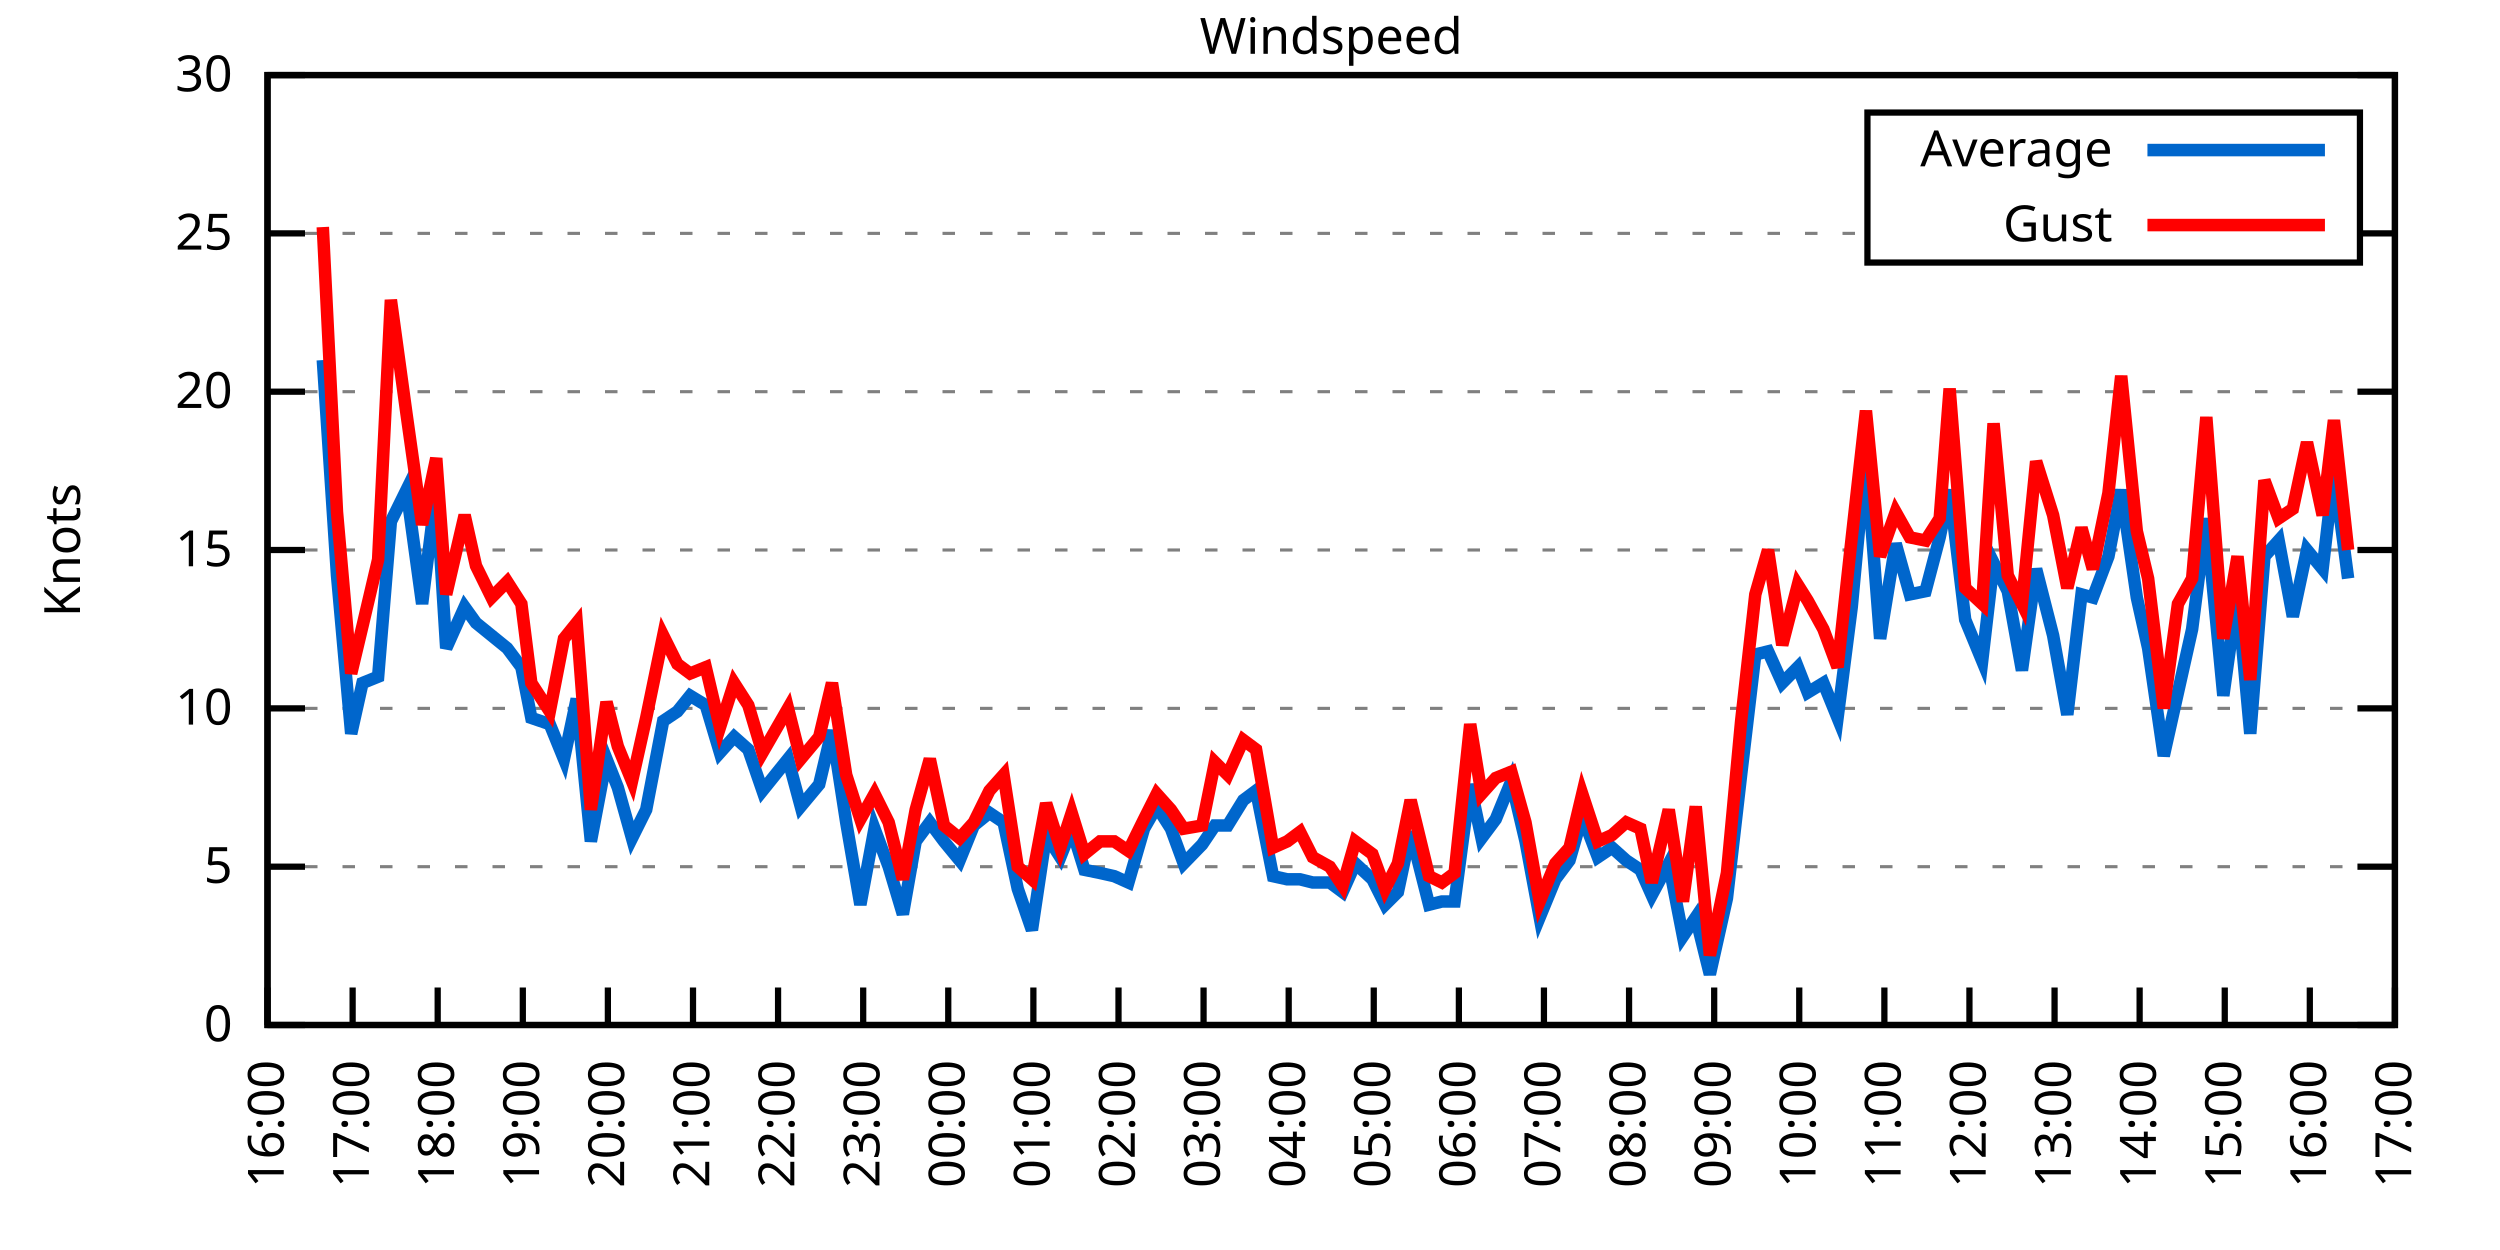
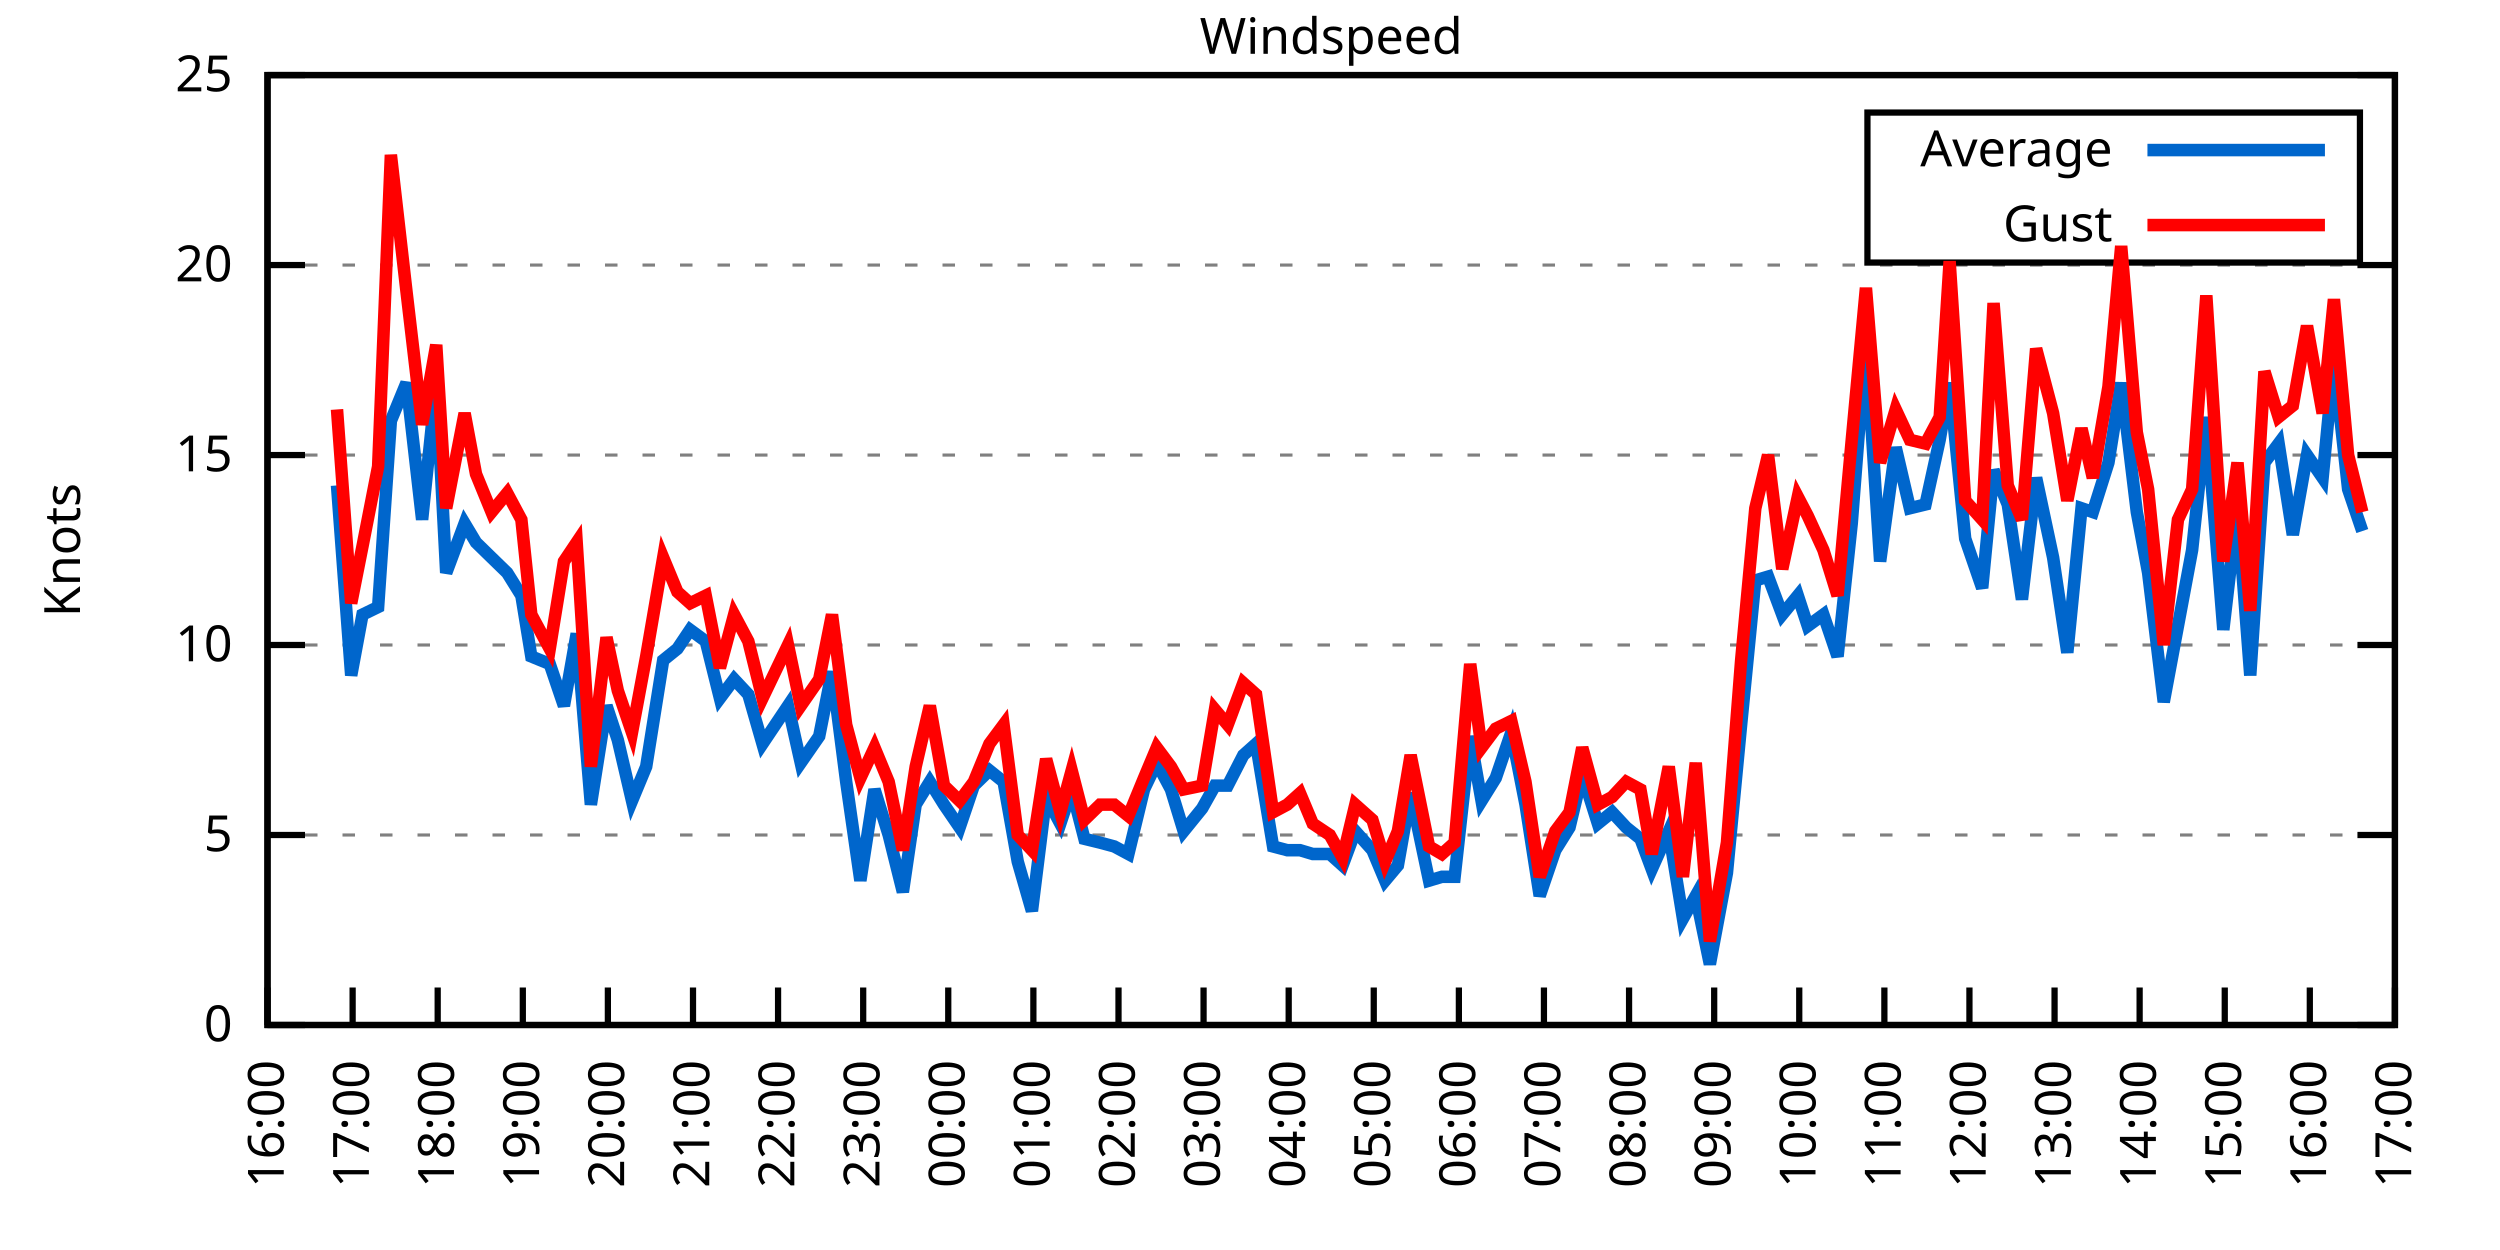
<svg xmlns="http://www.w3.org/2000/svg" xmlns:xlink="http://www.w3.org/1999/xlink" width="400" height="200" viewBox="0 0 400 200">
  <g id="gnuplot_canvas">
    <rect x="0" y="0" width="400" height="200" fill="none" />
    <defs>
      <circle id="gpDot" r="0.5" stroke-width="0.5" stroke="currentColor" />
      <path id="gpPt0" stroke-width="0.333" stroke="currentColor" d="M-1,0 h2 M0,-1 v2" />
      <path id="gpPt1" stroke-width="0.333" stroke="currentColor" d="M-1,-1 L1,1 M1,-1 L-1,1" />
      <path id="gpPt2" stroke-width="0.333" stroke="currentColor" d="M-1,0 L1,0 M0,-1 L0,1 M-1,-1 L1,1 M-1,1 L1,-1" />
      <rect id="gpPt3" stroke-width="0.333" stroke="currentColor" x="-1" y="-1" width="2" height="2" />
      <rect id="gpPt4" stroke-width="0.333" stroke="currentColor" fill="currentColor" x="-1" y="-1" width="2" height="2" />
      <circle id="gpPt5" stroke-width="0.333" stroke="currentColor" cx="0" cy="0" r="1" />
      <use xlink:href="#gpPt5" id="gpPt6" fill="currentColor" stroke="none" />
      <path id="gpPt7" stroke-width="0.333" stroke="currentColor" d="M0,-1.33 L-1.33,0.67 L1.33,0.67 z" />
      <use xlink:href="#gpPt7" id="gpPt8" fill="currentColor" stroke="none" />
      <use xlink:href="#gpPt7" id="gpPt9" stroke="currentColor" transform="rotate(180)" />
      <use xlink:href="#gpPt9" id="gpPt10" fill="currentColor" stroke="none" />
      <use xlink:href="#gpPt3" id="gpPt11" stroke="currentColor" transform="rotate(45)" />
      <use xlink:href="#gpPt11" id="gpPt12" fill="currentColor" stroke="none" />
      <path id="gpPt13" stroke-width="0.333" stroke="currentColor" d="M0,1.330 L1.265,0.411 L0.782,-1.067 L-0.782,-1.076 L-1.265,0.411 z" />
      <use xlink:href="#gpPt13" id="gpPt14" fill="currentColor" stroke="none" />
      <filter id="textbox" filterUnits="objectBoundingBox" x="0" y="0" height="1" width="1">
        <feFlood flood-color="white" flood-opacity="1" result="bgnd" />
        <feComposite in="SourceGraphic" in2="bgnd" operator="atop" />
      </filter>
      <filter id="greybox" filterUnits="objectBoundingBox" x="0" y="0" height="1" width="1">
        <feFlood flood-color="lightgrey" flood-opacity="1" result="grey" />
        <feComposite in="SourceGraphic" in2="grey" operator="atop" />
      </filter>
    </defs>
    <g fill="none" color="white" stroke="currentColor" stroke-width="1.00" stroke-linecap="butt" stroke-linejoin="miter">
</g>
    <g fill="none" color="black" stroke="currentColor" stroke-width="1.00" stroke-linecap="butt" stroke-linejoin="miter">
      <g stroke="none" shape-rendering="crispEdges">
        <polygon fill="rgb(255, 255, 255)" points="42.80,164.00 383.18,164.00 383.18,12.02 42.80,12.02 " />
      </g>
    </g>
    <g fill="none" color="black" stroke="currentColor" stroke-width="1.00" stroke-linecap="butt" stroke-linejoin="miter">
</g>
    <g fill="none" color="black" stroke="black" stroke-width="0.50" stroke-linecap="butt" stroke-linejoin="miter">
</g>
    <g fill="none" color="gray" stroke="currentColor" stroke-width="0.50" stroke-linecap="butt" stroke-linejoin="miter">
      <path stroke="gray" stroke-dasharray="2,4" class="gridline" d="M42.80,164.00 L383.19,164.00  " />
    </g>
    <g fill="none" color="gray" stroke="gray" stroke-width="1.00" stroke-linecap="butt" stroke-linejoin="miter">
</g>
    <g fill="none" color="black" stroke="currentColor" stroke-width="1.00" stroke-linecap="butt" stroke-linejoin="miter">
      <path stroke="black" d="M42.80,164.00 L48.80,164.00 M383.19,164.00 L377.19,164.00  " />
      <g transform="translate(37.20,166.60)" stroke="none" fill="black" font-family="Sans" font-size="8.00" text-anchor="end">
        <text>
          <tspan font-family="Sans"> 0</tspan>
        </text>
      </g>
    </g>
    <g fill="none" color="black" stroke="currentColor" stroke-width="1.00" stroke-linecap="butt" stroke-linejoin="miter">
</g>
    <g fill="none" color="black" stroke="black" stroke-width="0.50" stroke-linecap="butt" stroke-linejoin="miter">
</g>
    <g fill="none" color="gray" stroke="currentColor" stroke-width="0.50" stroke-linecap="butt" stroke-linejoin="miter">
-       <path stroke="gray" stroke-dasharray="2,4" class="gridline" d="M42.80,138.67 L383.19,138.67  " />
-     </g>
-     <g fill="none" color="gray" stroke="gray" stroke-width="1.00" stroke-linecap="butt" stroke-linejoin="miter">
- </g>
-     <g fill="none" color="black" stroke="currentColor" stroke-width="1.00" stroke-linecap="butt" stroke-linejoin="miter">
-       <path stroke="black" d="M42.80,138.67 L48.80,138.67 M383.19,138.67 L377.19,138.67  " />
-       <g transform="translate(37.20,141.27)" stroke="none" fill="black" font-family="Sans" font-size="8.00" text-anchor="end">
+       <path stroke="gray" stroke-dasharray="2,4" class="gridline" d="M42.80,133.60 L383.19,133.60  " />
+     </g>
+     <g fill="none" color="gray" stroke="gray" stroke-width="1.00" stroke-linecap="butt" stroke-linejoin="miter">
+ </g>
+     <g fill="none" color="black" stroke="currentColor" stroke-width="1.00" stroke-linecap="butt" stroke-linejoin="miter">
+       <path stroke="black" d="M42.80,133.60 L48.80,133.60 M383.19,133.60 L377.19,133.60  " />
+       <g transform="translate(37.20,136.20)" stroke="none" fill="black" font-family="Sans" font-size="8.00" text-anchor="end">
        <text>
          <tspan font-family="Sans"> 5</tspan>
        </text>
      </g>
    </g>
    <g fill="none" color="black" stroke="currentColor" stroke-width="1.00" stroke-linecap="butt" stroke-linejoin="miter">
</g>
    <g fill="none" color="black" stroke="black" stroke-width="0.50" stroke-linecap="butt" stroke-linejoin="miter">
</g>
    <g fill="none" color="gray" stroke="currentColor" stroke-width="0.50" stroke-linecap="butt" stroke-linejoin="miter">
-       <path stroke="gray" stroke-dasharray="2,4" class="gridline" d="M42.80,113.34 L383.19,113.34  " />
-     </g>
-     <g fill="none" color="gray" stroke="gray" stroke-width="1.00" stroke-linecap="butt" stroke-linejoin="miter">
- </g>
-     <g fill="none" color="black" stroke="currentColor" stroke-width="1.00" stroke-linecap="butt" stroke-linejoin="miter">
-       <path stroke="black" d="M42.80,113.34 L48.80,113.34 M383.19,113.34 L377.19,113.34  " />
-       <g transform="translate(37.20,115.94)" stroke="none" fill="black" font-family="Sans" font-size="8.00" text-anchor="end">
+       <path stroke="gray" stroke-dasharray="2,4" class="gridline" d="M42.80,103.20 L383.19,103.20  " />
+     </g>
+     <g fill="none" color="gray" stroke="gray" stroke-width="1.00" stroke-linecap="butt" stroke-linejoin="miter">
+ </g>
+     <g fill="none" color="black" stroke="currentColor" stroke-width="1.00" stroke-linecap="butt" stroke-linejoin="miter">
+       <path stroke="black" d="M42.80,103.20 L48.80,103.20 M383.19,103.20 L377.19,103.20  " />
+       <g transform="translate(37.20,105.80)" stroke="none" fill="black" font-family="Sans" font-size="8.00" text-anchor="end">
        <text>
          <tspan font-family="Sans"> 10</tspan>
        </text>
      </g>
    </g>
    <g fill="none" color="black" stroke="currentColor" stroke-width="1.00" stroke-linecap="butt" stroke-linejoin="miter">
</g>
    <g fill="none" color="black" stroke="black" stroke-width="0.50" stroke-linecap="butt" stroke-linejoin="miter">
</g>
    <g fill="none" color="gray" stroke="currentColor" stroke-width="0.50" stroke-linecap="butt" stroke-linejoin="miter">
-       <path stroke="gray" stroke-dasharray="2,4" class="gridline" d="M42.80,88.00 L383.19,88.00  " />
-     </g>
-     <g fill="none" color="gray" stroke="gray" stroke-width="1.00" stroke-linecap="butt" stroke-linejoin="miter">
- </g>
-     <g fill="none" color="black" stroke="currentColor" stroke-width="1.00" stroke-linecap="butt" stroke-linejoin="miter">
-       <path stroke="black" d="M42.80,88.00 L48.80,88.00 M383.19,88.00 L377.19,88.00  " />
-       <g transform="translate(37.20,90.60)" stroke="none" fill="black" font-family="Sans" font-size="8.00" text-anchor="end">
+       <path stroke="gray" stroke-dasharray="2,4" class="gridline" d="M42.80,72.81 L383.19,72.81  " />
+     </g>
+     <g fill="none" color="gray" stroke="gray" stroke-width="1.00" stroke-linecap="butt" stroke-linejoin="miter">
+ </g>
+     <g fill="none" color="black" stroke="currentColor" stroke-width="1.00" stroke-linecap="butt" stroke-linejoin="miter">
+       <path stroke="black" d="M42.80,72.81 L48.80,72.81 M383.19,72.81 L377.19,72.81  " />
+       <g transform="translate(37.20,75.41)" stroke="none" fill="black" font-family="Sans" font-size="8.00" text-anchor="end">
        <text>
          <tspan font-family="Sans"> 15</tspan>
        </text>
      </g>
    </g>
    <g fill="none" color="black" stroke="currentColor" stroke-width="1.00" stroke-linecap="butt" stroke-linejoin="miter">
</g>
    <g fill="none" color="black" stroke="black" stroke-width="0.50" stroke-linecap="butt" stroke-linejoin="miter">
</g>
    <g fill="none" color="gray" stroke="currentColor" stroke-width="0.50" stroke-linecap="butt" stroke-linejoin="miter">
-       <path stroke="gray" stroke-dasharray="2,4" class="gridline" d="M42.80,62.67 L383.19,62.67  " />
-     </g>
-     <g fill="none" color="gray" stroke="gray" stroke-width="1.00" stroke-linecap="butt" stroke-linejoin="miter">
- </g>
-     <g fill="none" color="black" stroke="currentColor" stroke-width="1.00" stroke-linecap="butt" stroke-linejoin="miter">
-       <path stroke="black" d="M42.80,62.67 L48.80,62.67 M383.19,62.67 L377.19,62.67  " />
-       <g transform="translate(37.20,65.27)" stroke="none" fill="black" font-family="Sans" font-size="8.00" text-anchor="end">
+       <path stroke="gray" stroke-dasharray="2,4" class="gridline" d="M42.80,42.41 L383.19,42.41  " />
+     </g>
+     <g fill="none" color="gray" stroke="gray" stroke-width="1.00" stroke-linecap="butt" stroke-linejoin="miter">
+ </g>
+     <g fill="none" color="black" stroke="currentColor" stroke-width="1.00" stroke-linecap="butt" stroke-linejoin="miter">
+       <path stroke="black" d="M42.80,42.41 L48.80,42.41 M383.19,42.41 L377.19,42.41  " />
+       <g transform="translate(37.20,45.01)" stroke="none" fill="black" font-family="Sans" font-size="8.00" text-anchor="end">
        <text>
          <tspan font-family="Sans"> 20</tspan>
-         </text>
-       </g>
-     </g>
-     <g fill="none" color="black" stroke="currentColor" stroke-width="1.00" stroke-linecap="butt" stroke-linejoin="miter">
- </g>
-     <g fill="none" color="black" stroke="black" stroke-width="0.50" stroke-linecap="butt" stroke-linejoin="miter">
- </g>
-     <g fill="none" color="gray" stroke="currentColor" stroke-width="0.50" stroke-linecap="butt" stroke-linejoin="miter">
-       <path stroke="gray" stroke-dasharray="2,4" class="gridline" d="M42.80,37.34 L298.79,37.34 M377.59,37.34 L383.19,37.34  " />
-     </g>
-     <g fill="none" color="gray" stroke="gray" stroke-width="1.00" stroke-linecap="butt" stroke-linejoin="miter">
- </g>
-     <g fill="none" color="black" stroke="currentColor" stroke-width="1.00" stroke-linecap="butt" stroke-linejoin="miter">
-       <path stroke="black" d="M42.80,37.34 L48.80,37.34 M383.19,37.34 L377.19,37.34  " />
-       <g transform="translate(37.20,39.94)" stroke="none" fill="black" font-family="Sans" font-size="8.00" text-anchor="end">
-         <text>
-           <tspan font-family="Sans"> 25</tspan>
        </text>
      </g>
    </g>
    <g fill="none" color="black" stroke="currentColor" stroke-width="1.00" stroke-linecap="butt" stroke-linejoin="miter">
</g>
    <g fill="none" color="black" stroke="black" stroke-width="0.50" stroke-linecap="butt" stroke-linejoin="miter">
</g>
    <g fill="none" color="gray" stroke="currentColor" stroke-width="0.50" stroke-linecap="butt" stroke-linejoin="miter">
      <path stroke="gray" stroke-dasharray="2,4" class="gridline" d="M42.80,12.01 L383.19,12.01  " />
    </g>
    <g fill="none" color="gray" stroke="gray" stroke-width="1.00" stroke-linecap="butt" stroke-linejoin="miter">
</g>
    <g fill="none" color="black" stroke="currentColor" stroke-width="1.00" stroke-linecap="butt" stroke-linejoin="miter">
      <path stroke="black" d="M42.80,12.01 L48.80,12.01 M383.19,12.01 L377.19,12.01  " />
      <g transform="translate(37.20,14.61)" stroke="none" fill="black" font-family="Sans" font-size="8.00" text-anchor="end">
        <text>
-           <tspan font-family="Sans"> 30</tspan>
+           <tspan font-family="Sans"> 25</tspan>
        </text>
      </g>
    </g>
    <g fill="none" color="black" stroke="currentColor" stroke-width="1.00" stroke-linecap="butt" stroke-linejoin="miter">
      <path stroke="black" d="M42.80,164.00 L42.80,158.00  " />
      <g transform="translate(45.40,169.60) rotate(270.00)" stroke="none" fill="black" font-family="Sans" font-size="8.00" text-anchor="end">
        <text>
          <tspan font-family="Sans">16:00</tspan>
        </text>
      </g>
    </g>
    <g fill="none" color="black" stroke="currentColor" stroke-width="1.00" stroke-linecap="butt" stroke-linejoin="miter">
      <path stroke="black" d="M56.42,164.00 L56.42,158.00  " />
      <g transform="translate(59.02,169.60) rotate(270.00)" stroke="none" fill="black" font-family="Sans" font-size="8.00" text-anchor="end">
        <text>
          <tspan font-family="Sans">17:00</tspan>
        </text>
      </g>
    </g>
    <g fill="none" color="black" stroke="currentColor" stroke-width="1.00" stroke-linecap="butt" stroke-linejoin="miter">
      <path stroke="black" d="M70.03,164.00 L70.03,158.00  " />
      <g transform="translate(72.63,169.60) rotate(270.00)" stroke="none" fill="black" font-family="Sans" font-size="8.00" text-anchor="end">
        <text>
          <tspan font-family="Sans">18:00</tspan>
        </text>
      </g>
    </g>
    <g fill="none" color="black" stroke="currentColor" stroke-width="1.00" stroke-linecap="butt" stroke-linejoin="miter">
      <path stroke="black" d="M83.65,164.00 L83.65,158.00  " />
      <g transform="translate(86.25,169.60) rotate(270.00)" stroke="none" fill="black" font-family="Sans" font-size="8.00" text-anchor="end">
        <text>
          <tspan font-family="Sans">19:00</tspan>
        </text>
      </g>
    </g>
    <g fill="none" color="black" stroke="currentColor" stroke-width="1.00" stroke-linecap="butt" stroke-linejoin="miter">
      <path stroke="black" d="M97.26,164.00 L97.26,158.00  " />
      <g transform="translate(99.86,169.60) rotate(270.00)" stroke="none" fill="black" font-family="Sans" font-size="8.00" text-anchor="end">
        <text>
          <tspan font-family="Sans">20:00</tspan>
        </text>
      </g>
    </g>
    <g fill="none" color="black" stroke="currentColor" stroke-width="1.00" stroke-linecap="butt" stroke-linejoin="miter">
      <path stroke="black" d="M110.88,164.00 L110.88,158.00  " />
      <g transform="translate(113.48,169.60) rotate(270.00)" stroke="none" fill="black" font-family="Sans" font-size="8.00" text-anchor="end">
        <text>
          <tspan font-family="Sans">21:00</tspan>
        </text>
      </g>
    </g>
    <g fill="none" color="black" stroke="currentColor" stroke-width="1.00" stroke-linecap="butt" stroke-linejoin="miter">
      <path stroke="black" d="M124.49,164.00 L124.49,158.00  " />
      <g transform="translate(127.09,169.60) rotate(270.00)" stroke="none" fill="black" font-family="Sans" font-size="8.00" text-anchor="end">
        <text>
          <tspan font-family="Sans">22:00</tspan>
        </text>
      </g>
    </g>
    <g fill="none" color="black" stroke="currentColor" stroke-width="1.00" stroke-linecap="butt" stroke-linejoin="miter">
      <path stroke="black" d="M138.11,164.00 L138.11,158.00  " />
      <g transform="translate(140.71,169.60) rotate(270.00)" stroke="none" fill="black" font-family="Sans" font-size="8.00" text-anchor="end">
        <text>
          <tspan font-family="Sans">23:00</tspan>
        </text>
      </g>
    </g>
    <g fill="none" color="black" stroke="currentColor" stroke-width="1.00" stroke-linecap="butt" stroke-linejoin="miter">
      <path stroke="black" d="M151.72,164.00 L151.72,158.00  " />
      <g transform="translate(154.32,169.60) rotate(270.00)" stroke="none" fill="black" font-family="Sans" font-size="8.00" text-anchor="end">
        <text>
          <tspan font-family="Sans">00:00</tspan>
        </text>
      </g>
    </g>
    <g fill="none" color="black" stroke="currentColor" stroke-width="1.00" stroke-linecap="butt" stroke-linejoin="miter">
      <path stroke="black" d="M165.34,164.00 L165.34,158.00  " />
      <g transform="translate(167.94,169.60) rotate(270.00)" stroke="none" fill="black" font-family="Sans" font-size="8.00" text-anchor="end">
        <text>
          <tspan font-family="Sans">01:00</tspan>
        </text>
      </g>
    </g>
    <g fill="none" color="black" stroke="currentColor" stroke-width="1.00" stroke-linecap="butt" stroke-linejoin="miter">
      <path stroke="black" d="M178.96,164.00 L178.96,158.00  " />
      <g transform="translate(181.56,169.60) rotate(270.00)" stroke="none" fill="black" font-family="Sans" font-size="8.00" text-anchor="end">
        <text>
          <tspan font-family="Sans">02:00</tspan>
        </text>
      </g>
    </g>
    <g fill="none" color="black" stroke="currentColor" stroke-width="1.00" stroke-linecap="butt" stroke-linejoin="miter">
      <path stroke="black" d="M192.57,164.00 L192.57,158.00  " />
      <g transform="translate(195.17,169.60) rotate(270.00)" stroke="none" fill="black" font-family="Sans" font-size="8.00" text-anchor="end">
        <text>
          <tspan font-family="Sans">03:00</tspan>
        </text>
      </g>
    </g>
    <g fill="none" color="black" stroke="currentColor" stroke-width="1.00" stroke-linecap="butt" stroke-linejoin="miter">
      <path stroke="black" d="M206.19,164.00 L206.19,158.00  " />
      <g transform="translate(208.79,169.60) rotate(270.00)" stroke="none" fill="black" font-family="Sans" font-size="8.00" text-anchor="end">
        <text>
          <tspan font-family="Sans">04:00</tspan>
        </text>
      </g>
    </g>
    <g fill="none" color="black" stroke="currentColor" stroke-width="1.00" stroke-linecap="butt" stroke-linejoin="miter">
      <path stroke="black" d="M219.80,164.00 L219.80,158.00  " />
      <g transform="translate(222.40,169.60) rotate(270.00)" stroke="none" fill="black" font-family="Sans" font-size="8.00" text-anchor="end">
        <text>
          <tspan font-family="Sans">05:00</tspan>
        </text>
      </g>
    </g>
    <g fill="none" color="black" stroke="currentColor" stroke-width="1.00" stroke-linecap="butt" stroke-linejoin="miter">
      <path stroke="black" d="M233.42,164.00 L233.42,158.00  " />
      <g transform="translate(236.02,169.60) rotate(270.00)" stroke="none" fill="black" font-family="Sans" font-size="8.00" text-anchor="end">
        <text>
          <tspan font-family="Sans">06:00</tspan>
        </text>
      </g>
    </g>
    <g fill="none" color="black" stroke="currentColor" stroke-width="1.00" stroke-linecap="butt" stroke-linejoin="miter">
      <path stroke="black" d="M247.03,164.00 L247.03,158.00  " />
      <g transform="translate(249.63,169.60) rotate(270.00)" stroke="none" fill="black" font-family="Sans" font-size="8.00" text-anchor="end">
        <text>
          <tspan font-family="Sans">07:00</tspan>
        </text>
      </g>
    </g>
    <g fill="none" color="black" stroke="currentColor" stroke-width="1.00" stroke-linecap="butt" stroke-linejoin="miter">
      <path stroke="black" d="M260.65,164.00 L260.65,158.00  " />
      <g transform="translate(263.25,169.60) rotate(270.00)" stroke="none" fill="black" font-family="Sans" font-size="8.00" text-anchor="end">
        <text>
          <tspan font-family="Sans">08:00</tspan>
        </text>
      </g>
    </g>
    <g fill="none" color="black" stroke="currentColor" stroke-width="1.00" stroke-linecap="butt" stroke-linejoin="miter">
      <path stroke="black" d="M274.27,164.00 L274.27,158.00  " />
      <g transform="translate(276.87,169.60) rotate(270.00)" stroke="none" fill="black" font-family="Sans" font-size="8.00" text-anchor="end">
        <text>
          <tspan font-family="Sans">09:00</tspan>
        </text>
      </g>
    </g>
    <g fill="none" color="black" stroke="currentColor" stroke-width="1.00" stroke-linecap="butt" stroke-linejoin="miter">
      <path stroke="black" d="M287.88,164.00 L287.88,158.00  " />
      <g transform="translate(290.48,169.60) rotate(270.00)" stroke="none" fill="black" font-family="Sans" font-size="8.00" text-anchor="end">
        <text>
          <tspan font-family="Sans">10:00</tspan>
        </text>
      </g>
    </g>
    <g fill="none" color="black" stroke="currentColor" stroke-width="1.00" stroke-linecap="butt" stroke-linejoin="miter">
      <path stroke="black" d="M301.50,164.00 L301.50,158.00  " />
      <g transform="translate(304.10,169.60) rotate(270.00)" stroke="none" fill="black" font-family="Sans" font-size="8.00" text-anchor="end">
        <text>
          <tspan font-family="Sans">11:00</tspan>
        </text>
      </g>
    </g>
    <g fill="none" color="black" stroke="currentColor" stroke-width="1.00" stroke-linecap="butt" stroke-linejoin="miter">
      <path stroke="black" d="M315.11,164.00 L315.11,158.00  " />
      <g transform="translate(317.71,169.60) rotate(270.00)" stroke="none" fill="black" font-family="Sans" font-size="8.00" text-anchor="end">
        <text>
          <tspan font-family="Sans">12:00</tspan>
        </text>
      </g>
    </g>
    <g fill="none" color="black" stroke="currentColor" stroke-width="1.00" stroke-linecap="butt" stroke-linejoin="miter">
      <path stroke="black" d="M328.73,164.00 L328.73,158.00  " />
      <g transform="translate(331.33,169.60) rotate(270.00)" stroke="none" fill="black" font-family="Sans" font-size="8.00" text-anchor="end">
        <text>
          <tspan font-family="Sans">13:00</tspan>
        </text>
      </g>
    </g>
    <g fill="none" color="black" stroke="currentColor" stroke-width="1.00" stroke-linecap="butt" stroke-linejoin="miter">
      <path stroke="black" d="M342.34,164.00 L342.34,158.00  " />
      <g transform="translate(344.94,169.60) rotate(270.00)" stroke="none" fill="black" font-family="Sans" font-size="8.00" text-anchor="end">
        <text>
          <tspan font-family="Sans">14:00</tspan>
        </text>
      </g>
    </g>
    <g fill="none" color="black" stroke="currentColor" stroke-width="1.00" stroke-linecap="butt" stroke-linejoin="miter">
      <path stroke="black" d="M355.96,164.00 L355.96,158.00  " />
      <g transform="translate(358.56,169.60) rotate(270.00)" stroke="none" fill="black" font-family="Sans" font-size="8.00" text-anchor="end">
        <text>
          <tspan font-family="Sans">15:00</tspan>
        </text>
      </g>
    </g>
    <g fill="none" color="black" stroke="currentColor" stroke-width="1.00" stroke-linecap="butt" stroke-linejoin="miter">
      <path stroke="black" d="M369.57,164.00 L369.57,158.00  " />
      <g transform="translate(372.17,169.60) rotate(270.00)" stroke="none" fill="black" font-family="Sans" font-size="8.00" text-anchor="end">
        <text>
          <tspan font-family="Sans">16:00</tspan>
        </text>
      </g>
    </g>
    <g fill="none" color="black" stroke="currentColor" stroke-width="1.00" stroke-linecap="butt" stroke-linejoin="miter">
      <path stroke="black" d="M383.19,164.00 L383.19,158.00  " />
      <g transform="translate(385.79,169.60) rotate(270.00)" stroke="none" fill="black" font-family="Sans" font-size="8.00" text-anchor="end">
        <text>
          <tspan font-family="Sans">17:00</tspan>
        </text>
      </g>
    </g>
    <g fill="none" color="black" stroke="currentColor" stroke-width="1.00" stroke-linecap="butt" stroke-linejoin="miter">
</g>
    <g fill="none" color="black" stroke="currentColor" stroke-width="1.00" stroke-linecap="butt" stroke-linejoin="miter">
      <path stroke="black" d="M42.80,12.01 L42.80,164.00 L383.19,164.00 L383.19,12.01 L42.80,12.01 Z  " />
    </g>
    <g fill="none" color="black" stroke="currentColor" stroke-width="1.00" stroke-linecap="butt" stroke-linejoin="miter">
</g>
    <g fill="none" color="black" stroke="currentColor" stroke-width="1.00" stroke-linecap="butt" stroke-linejoin="miter">
      <path stroke="black" d="M298.79,42.01 L298.79,18.01 L377.59,18.01 L377.59,42.01 L298.79,42.01 Z  " />
    </g>
    <g id="Windspeed_plot_1">
      <g fill="none" color="white" stroke="black" stroke-width="2.00" stroke-linecap="butt" stroke-linejoin="miter">
</g>
      <g fill="none" color="black" stroke="currentColor" stroke-width="2.00" stroke-linecap="butt" stroke-linejoin="miter">
        <g transform="translate(337.99,26.61)" stroke="none" fill="black" font-family="Sans" font-size="8.00" text-anchor="end">
          <text>
            <tspan font-family="Sans">Average</tspan>
          </text>
        </g>
      </g>
      <g fill="none" color="black" stroke="currentColor" stroke-width="2.00" stroke-linecap="butt" stroke-linejoin="miter">
-         <path stroke="rgb(  0, 102, 204)" d="M343.59,24.01 L371.99,24.01 M51.65,57.61 L53.92,92.06 L56.19,117.39 L58.00,109.28 L60.50,108.27 L62.54,83.45   L65.04,78.38 L67.54,96.62 L69.80,78.38 L71.39,103.71 L74.34,97.12 L76.16,99.66 L78.65,101.68 L81.15,103.71   L83.42,106.75 L85.01,114.86 L87.96,115.87 L90.23,121.44 L92.27,111.82 L94.54,134.62 L97.04,121.44 L98.85,126.00   L101.12,134.11 L103.39,129.55 L106.11,115.36 L108.38,113.84 L110.42,111.31 L112.92,112.83 L115.19,120.43 L117.46,117.90   L119.73,119.92 L122.00,126.51 L126.08,121.44 L128.12,129.04 L131.07,125.50 L133.12,116.88 L135.39,131.58 L137.66,144.75   L139.92,132.59 L142.19,138.67 L144.46,146.27 L146.51,134.62 L148.77,131.58 L151.04,134.62 L153.54,137.66 L155.81,132.08   L158.31,130.06 L160.57,131.58 L162.84,142.21 L165.11,148.80 L167.38,133.60 L169.65,137.15 L171.47,132.59 L173.51,139.17   L176.01,139.68 L178.28,140.19 L180.54,141.20 L183.04,132.59 L185.08,129.04 L187.35,132.59 L189.39,138.16 L192.34,135.12   L194.39,132.08 L196.43,132.08 L198.93,128.03 L200.97,126.51 L203.69,140.19 L205.96,140.69 L208.00,140.69 L210.04,141.20   L212.77,141.20 L214.81,142.72 L216.85,138.16 L219.58,140.69 L221.62,144.75 L223.66,142.72 L225.70,133.10 L228.65,144.75   L230.70,144.24 L232.74,144.24 L235.23,125.50 L237.05,134.11 L239.32,131.07 L241.81,124.99 L244.08,134.62 L246.35,146.77   L248.85,140.69 L251.12,137.66 L253.16,130.56 L255.66,137.15 L257.93,135.63 L260.20,137.66 L262.47,139.17 L264.28,143.23   L267.00,138.16 L269.27,149.81 L271.32,146.77 L273.58,155.89 L276.31,143.73 L278.58,123.98 L280.85,104.72 L282.89,104.22   L285.16,109.28 L287.65,106.75 L289.24,110.80 L291.74,109.28 L294.01,114.86 L296.28,97.12 L298.55,72.81 L300.82,102.19   L303.31,86.99 L305.58,95.10 L308.08,94.59 L310.35,85.98 L311.94,78.38 L314.43,99.15 L317.15,105.74 L318.97,90.03   L321.24,94.59 L323.51,107.26 L325.78,91.04 L328.50,101.68 L330.77,114.35 L333.04,95.10 L334.85,95.60 L337.35,89.02   L339.39,78.38 L341.89,95.60 L343.70,103.71 L346.20,120.94 L348.47,110.80 L350.74,100.67 L353.01,82.94 L355.73,111.31   L358.00,95.10 L360.04,117.39 L362.31,89.02 L364.58,86.49 L366.85,98.64 L369.12,88.00 L371.62,91.04 L373.43,75.34   L375.70,92.56  " />
+         <path stroke="rgb(  0, 102, 204)" d="M343.59,24.01 L371.99,24.01 M53.92,77.67 L56.19,108.07 L58.00,98.34 L60.50,97.12 L62.54,67.33 L65.04,61.25   L67.54,83.14 L69.80,61.25 L71.39,91.65 L74.34,83.75 L76.16,86.79 L78.65,89.22 L81.15,91.65 L83.42,95.30   L85.01,105.03 L87.96,106.24 L90.23,112.93 L92.27,101.38 L94.54,128.74 L97.04,112.93 L98.85,118.40 L101.12,128.13   L103.39,122.66 L106.11,105.64 L108.38,103.81 L110.42,100.77 L112.92,102.60 L115.19,111.72 L117.46,108.68 L119.73,111.11   L122.00,119.01 L126.08,112.93 L128.12,122.05 L131.07,117.80 L133.12,107.46 L135.39,125.09 L137.66,140.90 L139.92,126.31   L142.19,133.60 L144.46,142.72 L146.51,128.74 L148.77,125.09 L151.04,128.74 L153.54,132.39 L155.81,125.70 L158.31,123.27   L160.57,125.09 L162.84,137.86 L165.11,145.76 L167.38,127.52 L169.65,131.78 L171.47,126.31 L173.51,134.21 L176.01,134.82   L178.28,135.43 L180.54,136.64 L183.04,126.31 L185.08,122.05 L187.35,126.31 L189.39,132.99 L192.34,129.35 L194.39,125.70   L196.43,125.70 L198.93,120.83 L200.97,119.01 L203.69,135.43 L205.96,136.03 L208.00,136.03 L210.04,136.64 L212.77,136.64   L214.81,138.47 L216.85,132.99 L219.58,136.03 L221.62,140.90 L223.66,138.47 L225.70,126.91 L228.65,140.90 L230.70,140.29   L232.74,140.29 L235.23,117.80 L237.05,128.13 L239.32,124.48 L241.81,117.19 L244.08,128.74 L246.35,143.33 L248.85,136.03   L251.12,132.39 L253.16,123.87 L255.66,131.78 L257.93,129.95 L260.20,132.39 L262.47,134.21 L264.28,139.07 L267.00,132.99   L269.27,146.98 L271.32,143.33 L273.58,154.27 L276.31,139.68 L278.58,115.97 L280.85,92.87 L282.89,92.26 L285.16,98.34   L287.65,95.30 L289.24,100.16 L291.74,98.34 L294.01,105.03 L296.28,83.75 L298.55,54.57 L300.82,89.83 L303.31,71.59   L305.58,81.32 L308.08,80.71 L310.35,70.37 L311.94,61.25 L314.43,86.18 L317.15,94.08 L318.97,75.24 L321.24,80.71   L323.51,95.91 L325.78,76.45 L328.50,89.22 L330.77,104.42 L333.04,81.32 L334.85,81.93 L337.35,74.02 L339.39,61.25   L341.89,81.93 L343.70,91.65 L346.20,112.32 L348.47,100.16 L350.74,88.00 L353.01,66.73 L355.73,100.77 L358.00,81.32   L360.04,108.07 L362.31,74.02 L364.58,70.98 L366.85,85.57 L369.12,72.81 L371.62,76.45 L373.43,57.61 L375.70,78.28   L377.97,84.97  " />
      </g>
    </g>
    <g id="Windspeed_plot_2">
      <g fill="none" color="black" stroke="currentColor" stroke-width="2.00" stroke-linecap="butt" stroke-linejoin="miter">
        <g transform="translate(337.99,38.61)" stroke="none" fill="black" font-family="Sans" font-size="8.00" text-anchor="end">
          <text>
            <tspan font-family="Sans">Gust</tspan>
          </text>
        </g>
      </g>
      <g fill="none" color="black" stroke="currentColor" stroke-width="2.00" stroke-linecap="butt" stroke-linejoin="miter">
-         <path stroke="rgb(255,   0,   0)" d="M343.59,36.01 L371.99,36.01 M51.65,36.33 L53.92,81.93 L56.19,107.76 L58.00,100.16 L60.50,89.52 L62.54,47.98   L65.04,66.22 L67.54,83.95 L69.80,73.31 L71.39,95.10 L74.34,82.43 L76.16,90.54 L78.65,95.60 L81.15,93.07   L83.42,96.62 L85.01,109.28 L87.96,113.84 L90.23,102.19 L92.27,99.66 L94.54,129.55 L97.04,112.32 L98.85,119.42   L101.12,124.99 L103.39,114.86 L106.11,101.68 L108.38,106.24 L110.42,107.76 L112.92,106.75 L115.19,116.38 L117.46,109.28   L119.73,112.83 L122.00,120.43 L126.08,113.34 L128.12,121.44 L131.07,117.90 L133.12,109.28 L135.39,123.98 L137.66,131.07   L139.92,127.02 L142.19,131.58 L144.46,140.69 L146.51,129.55 L148.77,121.44 L151.04,132.08 L153.54,134.11 L155.81,131.58   L158.31,126.51 L160.57,123.98 L162.84,138.67 L165.11,140.69 L167.38,128.54 L169.65,135.63 L171.47,130.06 L173.51,136.64   L176.01,134.62 L178.28,134.62 L180.54,136.14 L183.04,131.07 L185.08,127.02 L187.35,129.55 L189.39,132.59 L192.34,132.08   L194.39,121.95 L196.43,123.98 L198.93,118.40 L200.97,119.92 L203.69,135.63 L205.96,134.62 L208.00,133.10 L210.04,137.15   L212.77,138.67 L214.81,141.71 L216.85,134.62 L219.58,136.64 L221.62,142.21 L223.66,138.16 L225.70,128.03 L228.65,140.19   L230.70,141.20 L232.74,139.68 L235.23,115.87 L237.05,127.02 L239.32,124.48 L241.81,123.47 L244.08,131.58 L246.35,144.24   L248.85,138.16 L251.12,135.63 L253.16,127.02 L255.66,134.62 L257.93,133.60 L260.20,131.58 L262.47,132.59 L264.28,141.20   L267.00,129.55 L269.27,144.24 L271.32,129.04 L273.58,152.85 L276.31,139.68 L278.58,115.36 L280.85,95.10 L282.89,88.00   L285.16,103.20 L287.65,93.58 L289.24,96.11 L291.74,100.67 L294.01,106.75 L296.28,85.98 L298.55,65.71 L300.82,89.02   L303.31,81.93 L305.58,85.98 L308.08,86.49 L310.35,82.94 L311.94,62.17 L314.43,94.08 L317.15,96.62 L318.97,67.74   L321.24,92.06 L323.51,96.62 L325.78,73.82 L328.50,82.43 L330.77,94.08 L333.04,84.46 L334.85,91.04 L337.35,78.89   L339.39,60.14 L341.89,84.97 L343.70,92.56 L346.20,113.34 L348.47,96.62 L350.74,92.56 L353.01,66.73 L355.73,102.19   L358.00,89.02 L360.04,108.78 L362.31,76.86 L364.58,82.94 L366.85,81.42 L369.12,70.78 L371.62,82.43 L373.43,67.23   L375.70,88.00  " />
+         <path stroke="rgb(255,   0,   0)" d="M343.59,36.01 L371.99,36.01 M53.92,65.51 L56.19,96.52 L58.00,87.40 L60.50,74.63 L62.54,24.78 L65.04,46.66   L67.54,67.94 L69.80,55.18 L71.39,81.32 L74.34,66.12 L76.16,75.85 L78.65,81.93 L81.15,78.89 L83.42,83.14   L85.01,98.34 L87.96,103.81 L90.23,89.83 L92.27,86.79 L94.54,122.66 L97.04,101.99 L98.85,110.50 L101.12,117.19   L103.39,105.03 L106.11,89.22 L108.38,94.69 L110.42,96.52 L112.92,95.30 L115.19,106.85 L117.46,98.34 L119.73,102.60   L122.00,111.72 L126.08,103.20 L128.12,112.93 L131.07,108.68 L133.12,98.34 L135.39,115.97 L137.66,124.48 L139.92,119.62   L142.19,125.09 L144.46,136.03 L146.51,122.66 L148.77,112.93 L151.04,125.70 L153.54,128.13 L155.81,125.09 L158.31,119.01   L160.57,115.97 L162.84,133.60 L165.11,136.03 L167.38,121.44 L169.65,129.95 L171.47,123.27 L173.51,131.17 L176.01,128.74   L178.28,128.74 L180.54,130.56 L183.04,124.48 L185.08,119.62 L187.35,122.66 L189.39,126.31 L192.34,125.70 L194.39,113.54   L196.43,115.97 L198.93,109.28 L200.97,111.11 L203.69,129.95 L205.96,128.74 L208.00,126.91 L210.04,131.78 L212.77,133.60   L214.81,137.25 L216.85,128.74 L219.58,131.17 L221.62,137.86 L223.66,132.99 L225.70,120.83 L228.65,135.43 L230.70,136.64   L232.74,134.82 L235.23,106.24 L237.05,119.62 L239.32,116.58 L241.81,115.36 L244.08,125.09 L246.35,140.29 L248.85,132.99   L251.12,129.95 L253.16,119.62 L255.66,128.74 L257.93,127.52 L260.20,125.09 L262.47,126.31 L264.28,136.64 L267.00,122.66   L269.27,140.29 L271.32,122.05 L273.58,150.62 L276.31,134.82 L278.58,105.64 L280.85,81.32 L282.89,72.81 L285.16,91.04   L287.65,79.49 L289.24,82.53 L291.74,88.00 L294.01,95.30 L296.28,70.37 L298.55,46.06 L300.82,74.02 L303.31,65.51   L305.58,70.37 L308.08,70.98 L310.35,66.73 L311.94,41.80 L314.43,80.10 L317.15,83.14 L318.97,48.49 L321.24,77.67   L323.51,83.14 L325.78,55.78 L328.50,66.12 L330.77,80.10 L333.04,68.55 L334.85,76.45 L337.35,61.86 L339.39,39.37   L341.89,69.16 L343.70,78.28 L346.20,103.20 L348.47,83.14 L350.74,78.28 L353.01,47.27 L355.73,89.83 L358.00,74.02   L360.04,97.73 L362.31,59.43 L364.58,66.73 L366.85,64.90 L369.12,52.14 L371.62,66.12 L373.43,47.88 L375.70,72.81   L377.97,81.93  " />
      </g>
    </g>
    <g fill="none" color="black" stroke="currentColor" stroke-width="2.00" stroke-linecap="butt" stroke-linejoin="miter">
</g>
    <g fill="none" color="black" stroke="black" stroke-width="1.00" stroke-linecap="butt" stroke-linejoin="miter">
</g>
    <g fill="none" color="black" stroke="currentColor" stroke-width="1.00" stroke-linecap="butt" stroke-linejoin="miter">
      <path stroke="black" d="M42.80,12.01 L42.80,164.00 L383.19,164.00 L383.19,12.01 L42.80,12.01 Z  " />
      <g transform="translate(12.80,88.01) rotate(270.00)" stroke="none" fill="black" font-family="Sans" font-size="8.00" text-anchor="middle">
        <text>
          <tspan font-family="Sans">Knots</tspan>
        </text>
      </g>
    </g>
    <g fill="none" color="black" stroke="currentColor" stroke-width="1.00" stroke-linecap="butt" stroke-linejoin="miter">
</g>
    <g fill="none" color="black" stroke="currentColor" stroke-width="1.00" stroke-linecap="butt" stroke-linejoin="miter">
      <g transform="translate(212.99,8.61)" stroke="none" fill="black" font-family="Sans" font-size="8.00" text-anchor="middle">
        <text>
          <tspan font-family="Sans">Windspeed</tspan>
        </text>
      </g>
    </g>
    <g fill="none" color="black" stroke="currentColor" stroke-width="1.00" stroke-linecap="butt" stroke-linejoin="miter">
</g>
  </g>
</svg>
